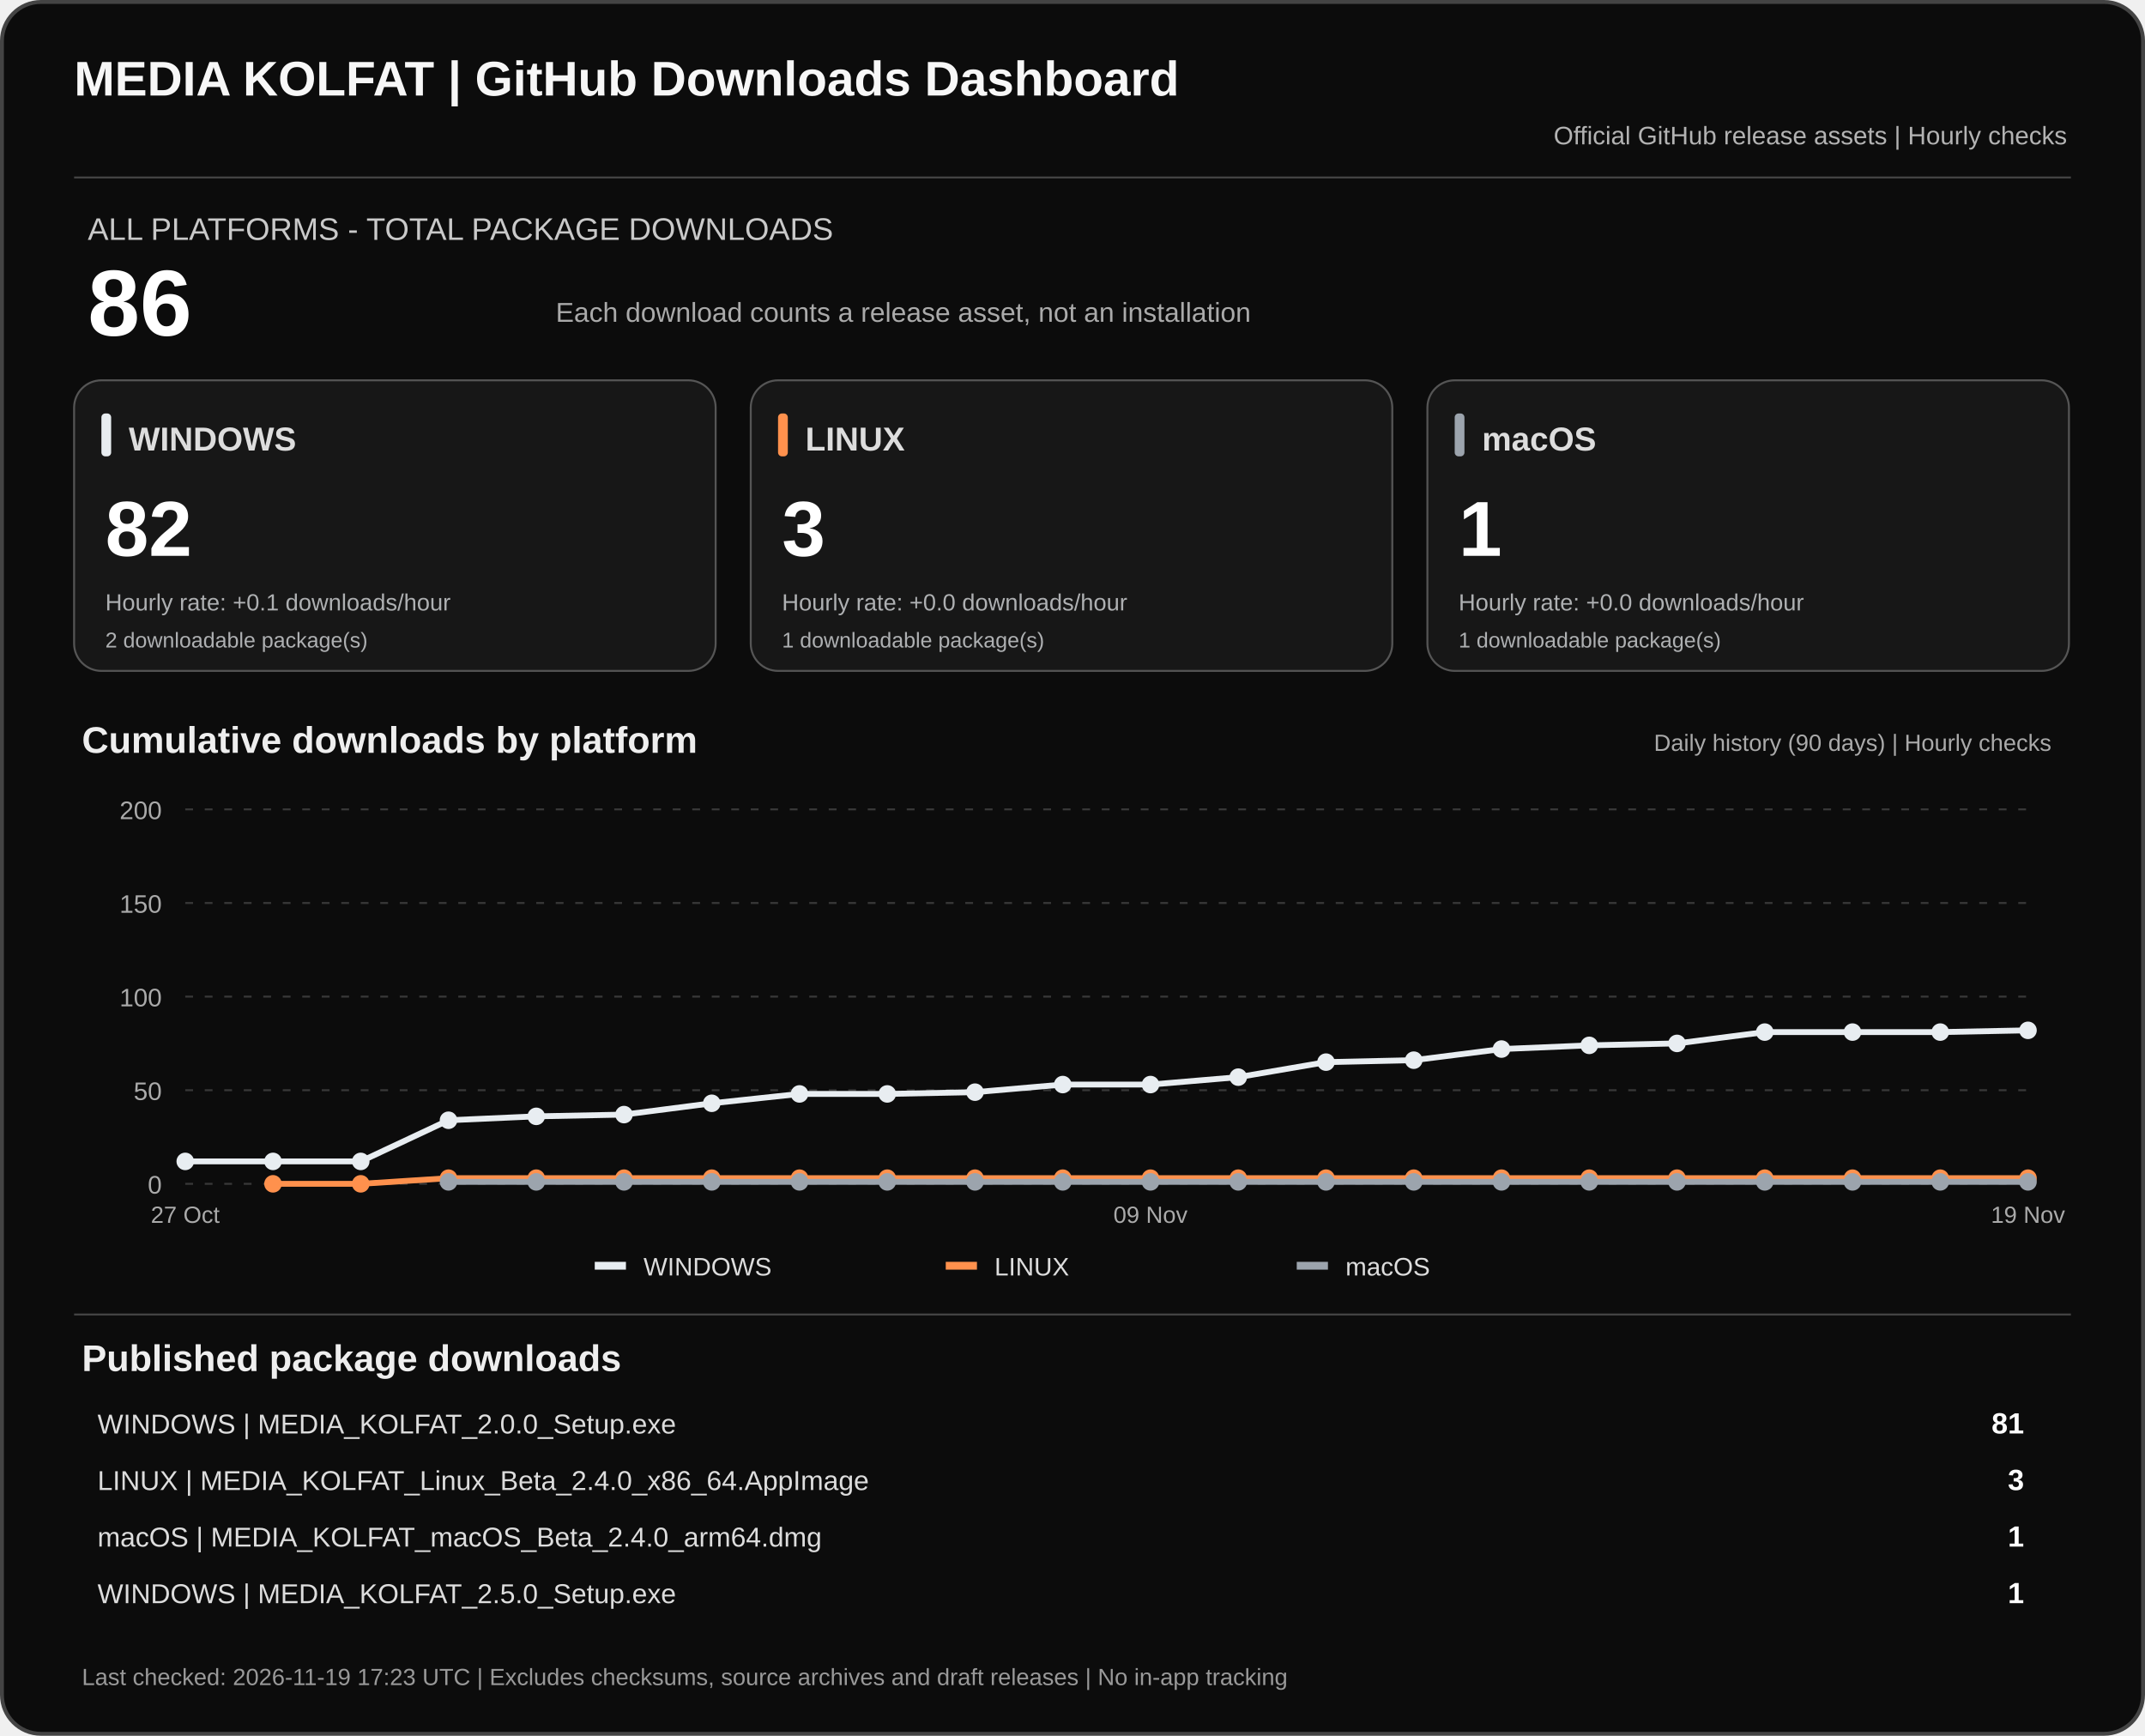
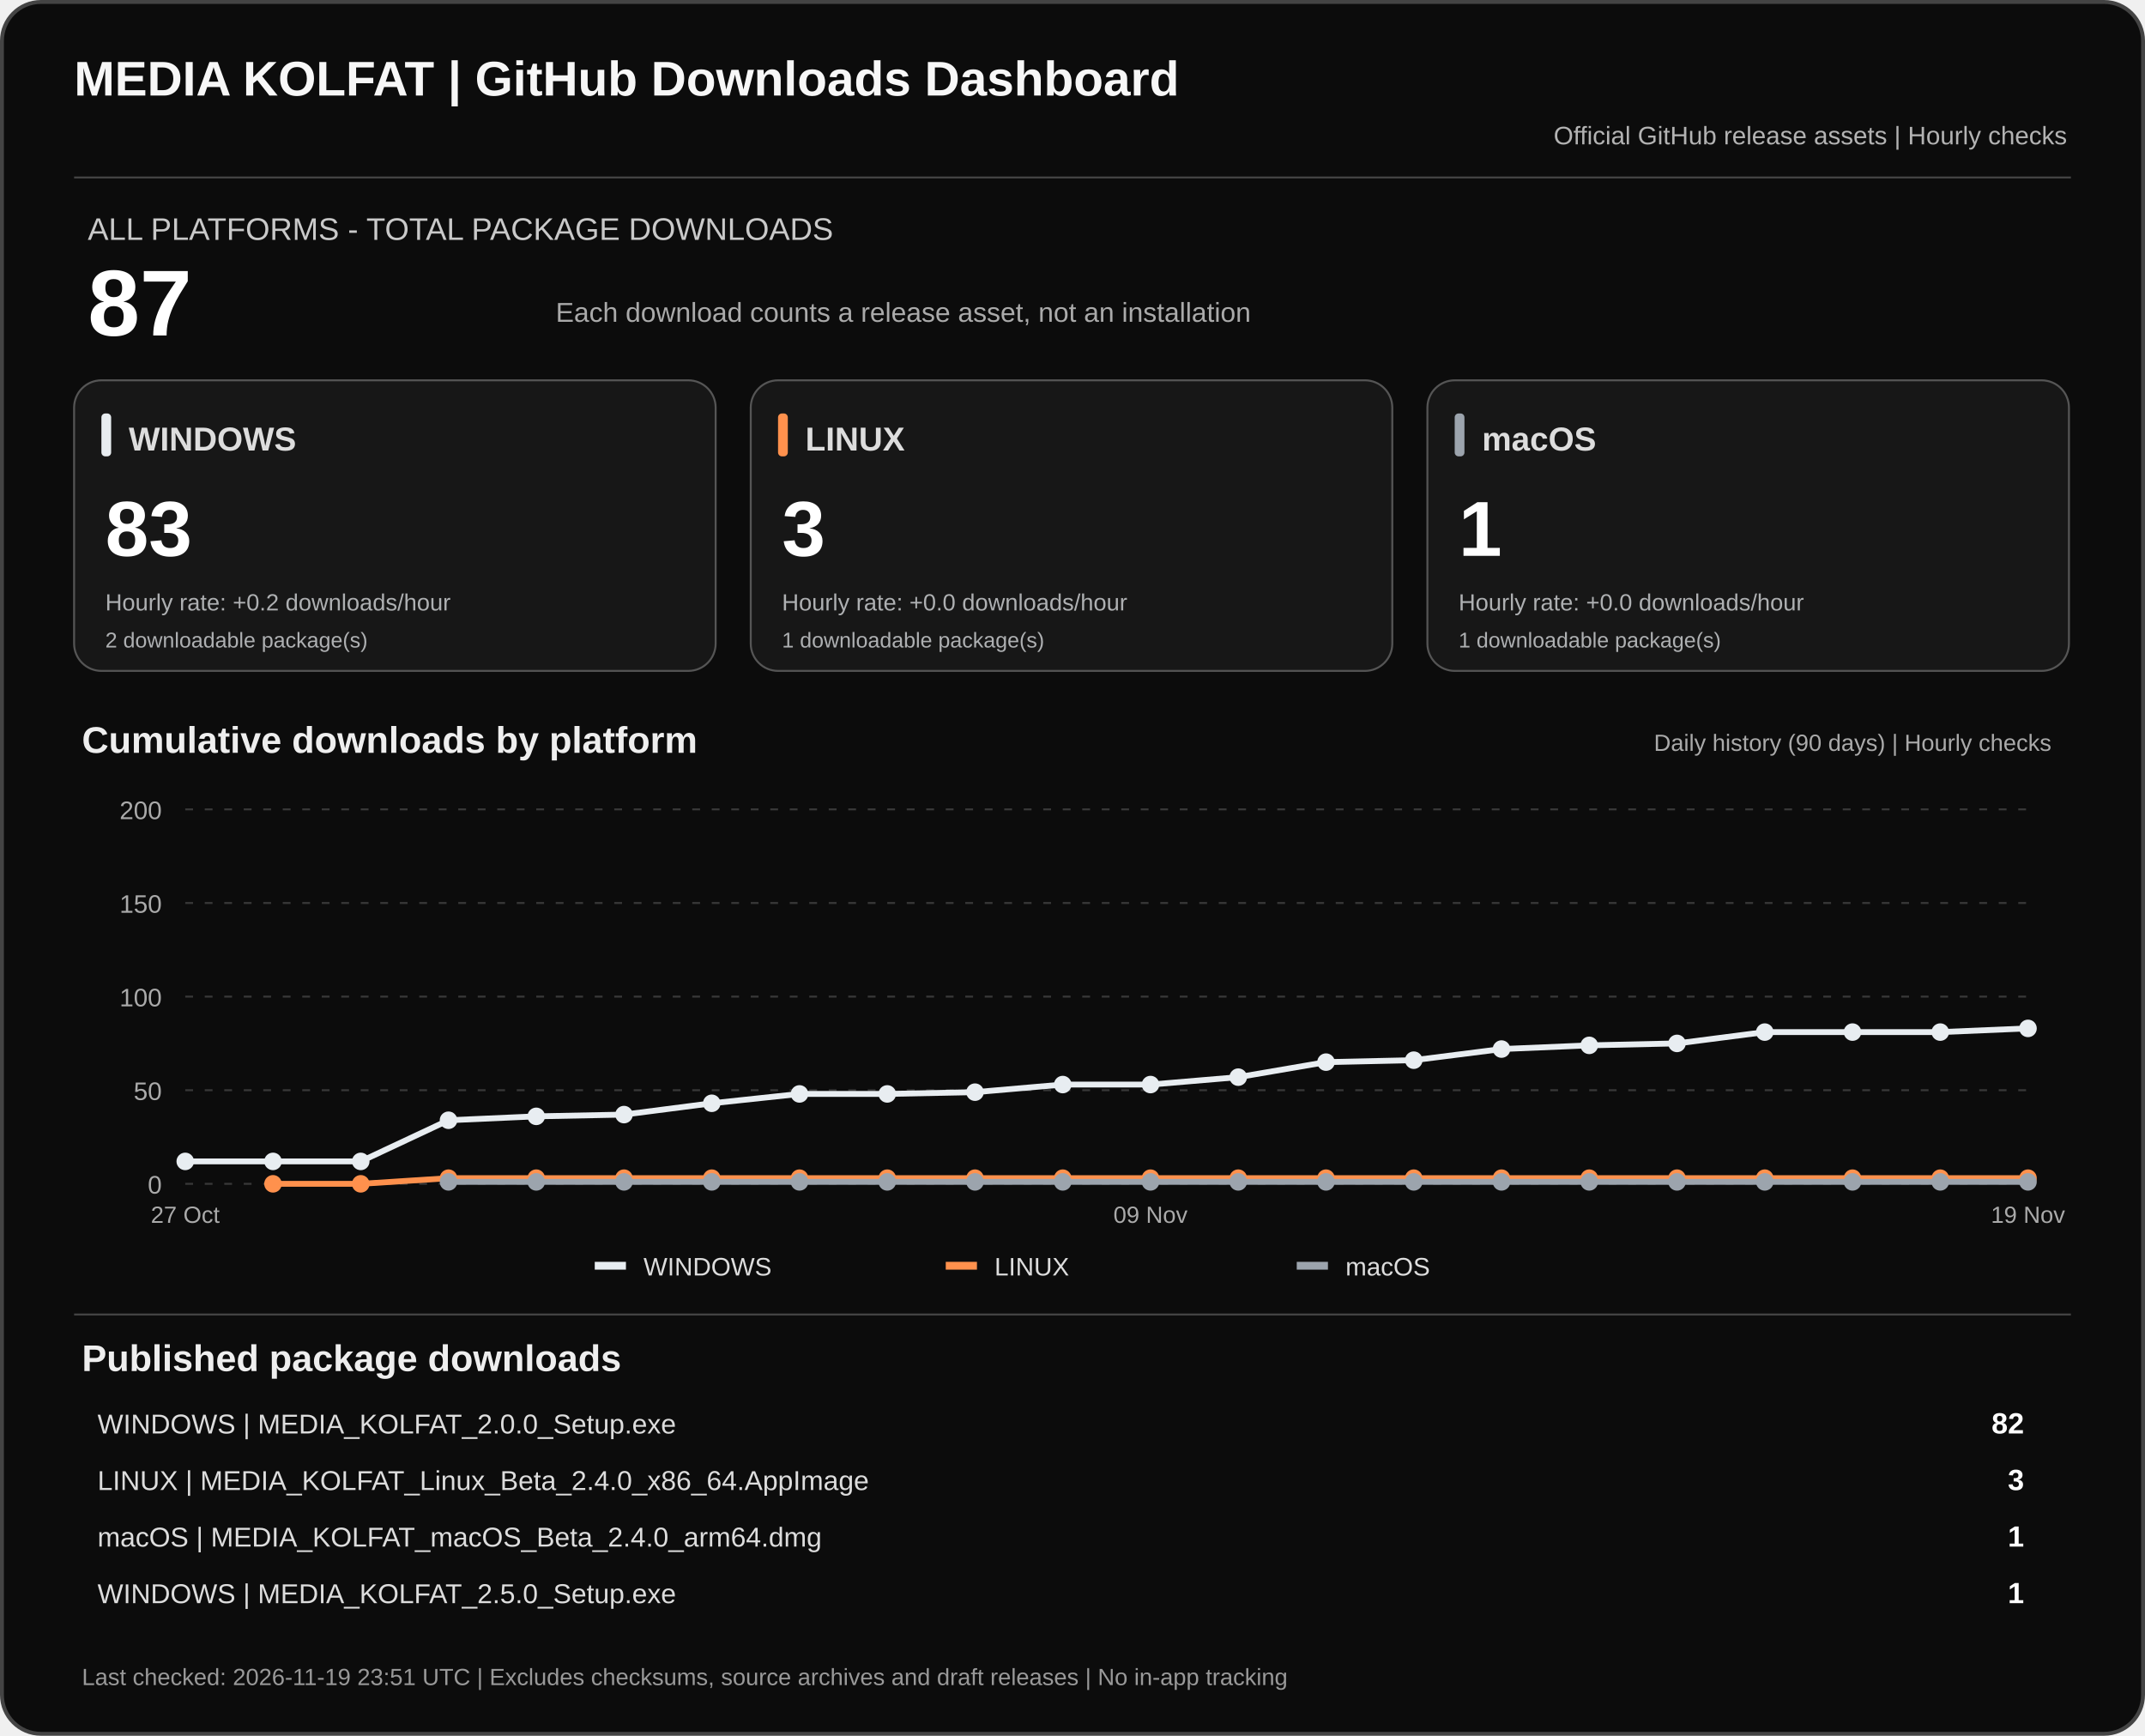
<svg xmlns="http://www.w3.org/2000/svg" width="1100" height="890" viewBox="0 0 1100 890" role="img" aria-labelledby="dashTitle dashDesc">
  <rect x="1" y="1" width="1098" height="888" rx="20" fill="#0c0c0c" stroke="#444" stroke-width="2" />
  <text x="38" y="49" fill="#f7f7f7" font-family="Arial,sans-serif" font-size="25" font-weight="700">MEDIA KOLFAT | GitHub Downloads Dashboard</text>
  <text x="1060" y="74" fill="#b3b3b3" text-anchor="end" font-family="Arial,sans-serif" font-size="13">Official GitHub release assets | Hourly checks</text>
  <path d="M38 91H1062" stroke="#444" />
  <text x="45" y="123" fill="#c9c9c9" font-family="Arial,sans-serif" font-size="16">ALL PLATFORMS - TOTAL PACKAGE DOWNLOADS</text>
-   <text x="45" y="172" fill="#fff" font-family="Arial,sans-serif" font-size="48" font-weight="700">86</text>
+   <text x="45" y="172" fill="#fff" font-family="Arial,sans-serif" font-size="48" font-weight="700">87</text>
  <text x="285" y="165" fill="#aaa" font-family="Arial,sans-serif" font-size="14">Each download counts a release asset, not an installation</text>
  <rect x="38" y="195" width="329" height="149" rx="14" fill="#171717" stroke="#555" />
  <rect x="52" y="212" width="5" height="22" rx="2" fill="#e8edf1" />
  <text x="66" y="231" fill="#ddd" font-family="Arial,sans-serif" font-size="17" font-weight="700">WINDOWS</text>
-   <text x="54" y="285" fill="#fff" font-family="Arial,sans-serif" font-size="40" font-weight="700">82</text>
-   <text x="54" y="313" fill="#aeb0b2" font-family="Arial,sans-serif" font-size="12">Hourly rate: +0.1 downloads/hour</text>
+   <text x="54" y="285" fill="#fff" font-family="Arial,sans-serif" font-size="40" font-weight="700">83</text>
+   <text x="54" y="313" fill="#aeb0b2" font-family="Arial,sans-serif" font-size="12">Hourly rate: +0.2 downloads/hour</text>
  <text x="54" y="332" fill="#aeb0b2" font-family="Arial,sans-serif" font-size="11">2 downloadable package(s)</text>
  <rect x="385" y="195" width="329" height="149" rx="14" fill="#171717" stroke="#555" />
  <rect x="399" y="212" width="5" height="22" rx="2" fill="#ff914d" />
  <text x="413" y="231" fill="#ddd" font-family="Arial,sans-serif" font-size="17" font-weight="700">LINUX</text>
  <text x="401" y="285" fill="#fff" font-family="Arial,sans-serif" font-size="40" font-weight="700">3</text>
  <text x="401" y="313" fill="#aeb0b2" font-family="Arial,sans-serif" font-size="12">Hourly rate: +0.0 downloads/hour</text>
  <text x="401" y="332" fill="#aeb0b2" font-family="Arial,sans-serif" font-size="11">1 downloadable package(s)</text>
  <rect x="732" y="195" width="329" height="149" rx="14" fill="#171717" stroke="#555" />
  <rect x="746" y="212" width="5" height="22" rx="2" fill="#9ca4ad" />
  <text x="760" y="231" fill="#ddd" font-family="Arial,sans-serif" font-size="17" font-weight="700">macOS</text>
  <text x="748" y="285" fill="#fff" font-family="Arial,sans-serif" font-size="40" font-weight="700">1</text>
  <text x="748" y="313" fill="#aeb0b2" font-family="Arial,sans-serif" font-size="12">Hourly rate: +0.0 downloads/hour</text>
  <text x="748" y="332" fill="#aeb0b2" font-family="Arial,sans-serif" font-size="11">1 downloadable package(s)</text>
  <text x="42" y="386" fill="#eee" font-family="Arial,sans-serif" font-size="19" font-weight="700">Cumulative downloads by platform</text>
  <text x="1052" y="385" fill="#aaa" text-anchor="end" font-family="Arial,sans-serif" font-size="12">Daily history (90 days) | Hourly checks</text>
  <path d="M95 607.0H1040" stroke="#383838" stroke-dasharray="4 6" />
  <text x="83" y="612.0" text-anchor="end" fill="#aaa" font-family="Arial,sans-serif" font-size="13">0</text>
  <path d="M95 559.0H1040" stroke="#383838" stroke-dasharray="4 6" />
  <text x="83" y="564.0" text-anchor="end" fill="#aaa" font-family="Arial,sans-serif" font-size="13">50</text>
  <path d="M95 511.0H1040" stroke="#383838" stroke-dasharray="4 6" />
  <text x="83" y="516.0" text-anchor="end" fill="#aaa" font-family="Arial,sans-serif" font-size="13">100</text>
  <path d="M95 463.0H1040" stroke="#383838" stroke-dasharray="4 6" />
  <text x="83" y="468.0" text-anchor="end" fill="#aaa" font-family="Arial,sans-serif" font-size="13">150</text>
  <path d="M95 415.0H1040" stroke="#383838" stroke-dasharray="4 6" />
  <text x="83" y="420.0" text-anchor="end" fill="#aaa" font-family="Arial,sans-serif" font-size="13">200</text>
-   <polyline points="95.0,595.5 140.0,595.5 185.0,595.5 230.0,574.4 275.0,572.4 320.0,571.5 365.0,565.7 410.0,560.9 455.0,560.9 500.0,560.0 545.0,556.1 590.0,556.1 635.0,552.3 680.0,544.6 725.0,543.6 770.0,537.9 815.0,536.0 860.0,535.0 905.0,529.2 950.0,529.2 995.0,529.2 1040.0,528.3" fill="none" stroke="#e8edf1" stroke-width="3" stroke-linejoin="round" />
+   <polyline points="95.0,595.5 140.0,595.5 185.0,595.5 230.0,574.4 275.0,572.4 320.0,571.5 365.0,565.7 410.0,560.9 455.0,560.9 500.0,560.0 545.0,556.1 590.0,556.1 635.0,552.3 680.0,544.6 725.0,543.6 770.0,537.9 815.0,536.0 860.0,535.0 905.0,529.2 950.0,529.2 995.0,529.2 1040.0,527.3" fill="none" stroke="#e8edf1" stroke-width="3" stroke-linejoin="round" />
  <circle cx="95.0" cy="595.5" r="4.5" fill="#e8edf1" />
  <circle cx="140.0" cy="595.5" r="4.5" fill="#e8edf1" />
  <circle cx="185.0" cy="595.5" r="4.5" fill="#e8edf1" />
  <circle cx="230.0" cy="574.4" r="4.5" fill="#e8edf1" />
  <circle cx="275.0" cy="572.4" r="4.5" fill="#e8edf1" />
  <circle cx="320.0" cy="571.5" r="4.5" fill="#e8edf1" />
  <circle cx="365.0" cy="565.7" r="4.5" fill="#e8edf1" />
  <circle cx="410.0" cy="560.9" r="4.5" fill="#e8edf1" />
  <circle cx="455.0" cy="560.9" r="4.5" fill="#e8edf1" />
  <circle cx="500.0" cy="560.0" r="4.5" fill="#e8edf1" />
  <circle cx="545.0" cy="556.1" r="4.5" fill="#e8edf1" />
  <circle cx="590.0" cy="556.1" r="4.5" fill="#e8edf1" />
  <circle cx="635.0" cy="552.3" r="4.5" fill="#e8edf1" />
  <circle cx="680.0" cy="544.6" r="4.5" fill="#e8edf1" />
  <circle cx="725.0" cy="543.6" r="4.5" fill="#e8edf1" />
  <circle cx="770.0" cy="537.9" r="4.5" fill="#e8edf1" />
  <circle cx="815.0" cy="536.0" r="4.5" fill="#e8edf1" />
  <circle cx="860.0" cy="535.0" r="4.5" fill="#e8edf1" />
  <circle cx="905.0" cy="529.2" r="4.5" fill="#e8edf1" />
  <circle cx="950.0" cy="529.2" r="4.5" fill="#e8edf1" />
  <circle cx="995.0" cy="529.2" r="4.5" fill="#e8edf1" />
-   <circle cx="1040.0" cy="528.3" r="4.5" fill="#e8edf1" />
+   <circle cx="1040.0" cy="527.3" r="4.5" fill="#e8edf1" />
  <polyline points="140.0,607.0 185.0,607.0 230.0,604.1 275.0,604.1 320.0,604.1 365.0,604.1 410.0,604.1 455.0,604.1 500.0,604.1 545.0,604.1 590.0,604.1 635.0,604.1 680.0,604.1 725.0,604.1 770.0,604.1 815.0,604.1 860.0,604.1 905.0,604.1 950.0,604.1 995.0,604.1 1040.0,604.1" fill="none" stroke="#ff914d" stroke-width="3" stroke-linejoin="round" />
  <circle cx="140.0" cy="607.0" r="4.5" fill="#ff914d" />
  <circle cx="185.0" cy="607.0" r="4.5" fill="#ff914d" />
  <circle cx="230.0" cy="604.1" r="4.5" fill="#ff914d" />
  <circle cx="275.0" cy="604.1" r="4.5" fill="#ff914d" />
  <circle cx="320.0" cy="604.1" r="4.5" fill="#ff914d" />
  <circle cx="365.0" cy="604.1" r="4.5" fill="#ff914d" />
  <circle cx="410.0" cy="604.1" r="4.5" fill="#ff914d" />
  <circle cx="455.0" cy="604.1" r="4.5" fill="#ff914d" />
  <circle cx="500.0" cy="604.1" r="4.5" fill="#ff914d" />
  <circle cx="545.0" cy="604.1" r="4.5" fill="#ff914d" />
  <circle cx="590.0" cy="604.1" r="4.5" fill="#ff914d" />
  <circle cx="635.0" cy="604.1" r="4.5" fill="#ff914d" />
  <circle cx="680.0" cy="604.1" r="4.5" fill="#ff914d" />
  <circle cx="725.0" cy="604.1" r="4.5" fill="#ff914d" />
  <circle cx="770.0" cy="604.1" r="4.5" fill="#ff914d" />
  <circle cx="815.0" cy="604.1" r="4.5" fill="#ff914d" />
  <circle cx="860.0" cy="604.1" r="4.5" fill="#ff914d" />
  <circle cx="905.0" cy="604.1" r="4.5" fill="#ff914d" />
  <circle cx="950.0" cy="604.1" r="4.5" fill="#ff914d" />
  <circle cx="995.0" cy="604.1" r="4.5" fill="#ff914d" />
  <circle cx="1040.0" cy="604.1" r="4.5" fill="#ff914d" />
  <polyline points="230.0,606.0 275.0,606.0 320.0,606.0 365.0,606.0 410.0,606.0 455.0,606.0 500.0,606.0 545.0,606.0 590.0,606.0 635.0,606.0 680.0,606.0 725.0,606.0 770.0,606.0 815.0,606.0 860.0,606.0 905.0,606.0 950.0,606.0 995.0,606.0 1040.0,606.0" fill="none" stroke="#9ca4ad" stroke-width="3" stroke-linejoin="round" />
  <circle cx="230.0" cy="606.0" r="4.5" fill="#9ca4ad" />
  <circle cx="275.0" cy="606.0" r="4.5" fill="#9ca4ad" />
  <circle cx="320.0" cy="606.0" r="4.5" fill="#9ca4ad" />
  <circle cx="365.0" cy="606.0" r="4.5" fill="#9ca4ad" />
  <circle cx="410.0" cy="606.0" r="4.5" fill="#9ca4ad" />
  <circle cx="455.0" cy="606.0" r="4.5" fill="#9ca4ad" />
  <circle cx="500.0" cy="606.0" r="4.5" fill="#9ca4ad" />
  <circle cx="545.0" cy="606.0" r="4.5" fill="#9ca4ad" />
  <circle cx="590.0" cy="606.0" r="4.5" fill="#9ca4ad" />
  <circle cx="635.0" cy="606.0" r="4.5" fill="#9ca4ad" />
  <circle cx="680.0" cy="606.0" r="4.5" fill="#9ca4ad" />
  <circle cx="725.0" cy="606.0" r="4.5" fill="#9ca4ad" />
  <circle cx="770.0" cy="606.0" r="4.5" fill="#9ca4ad" />
  <circle cx="815.0" cy="606.0" r="4.5" fill="#9ca4ad" />
  <circle cx="860.0" cy="606.0" r="4.5" fill="#9ca4ad" />
  <circle cx="905.0" cy="606.0" r="4.5" fill="#9ca4ad" />
  <circle cx="950.0" cy="606.0" r="4.5" fill="#9ca4ad" />
  <circle cx="995.0" cy="606.0" r="4.5" fill="#9ca4ad" />
  <circle cx="1040.0" cy="606.0" r="4.5" fill="#9ca4ad" />
  <text x="95.0" y="627" text-anchor="middle" fill="#aaa" font-family="Arial,sans-serif" font-size="12">27 Oct</text>
  <text x="590.0" y="627" text-anchor="middle" fill="#aaa" font-family="Arial,sans-serif" font-size="12">09 Nov</text>
  <text x="1040.0" y="627" text-anchor="middle" fill="#aaa" font-family="Arial,sans-serif" font-size="12">19 Nov</text>
  <rect x="305" y="647" width="16" height="4" fill="#e8edf1" />
  <text x="330" y="654" fill="#ddd" font-family="Arial,sans-serif" font-size="13">WINDOWS</text>
  <rect x="485" y="647" width="16" height="4" fill="#ff914d" />
  <text x="510" y="654" fill="#ddd" font-family="Arial,sans-serif" font-size="13">LINUX</text>
  <rect x="665" y="647" width="16" height="4" fill="#9ca4ad" />
  <text x="690" y="654" fill="#ddd" font-family="Arial,sans-serif" font-size="13">macOS</text>
  <path d="M38 674H1062" stroke="#444" />
  <text x="42" y="703" fill="#eee" font-family="Arial,sans-serif" font-size="19" font-weight="700">Published package downloads</text>
  <text x="50" y="735" fill="#ddd" font-family="Arial,sans-serif" font-size="14">WINDOWS  |  MEDIA_KOLFAT_2.0.0_Setup.exe</text>
-   <text x="1038" y="735" fill="#fff" text-anchor="end" font-family="Arial,sans-serif" font-size="15" font-weight="700">81</text>
+   <text x="1038" y="735" fill="#fff" text-anchor="end" font-family="Arial,sans-serif" font-size="15" font-weight="700">82</text>
  <text x="50" y="764" fill="#ddd" font-family="Arial,sans-serif" font-size="14">LINUX  |  MEDIA_KOLFAT_Linux_Beta_2.4.0_x86_64.AppImage</text>
  <text x="1038" y="764" fill="#fff" text-anchor="end" font-family="Arial,sans-serif" font-size="15" font-weight="700">3</text>
  <text x="50" y="793" fill="#ddd" font-family="Arial,sans-serif" font-size="14">macOS  |  MEDIA_KOLFAT_macOS_Beta_2.4.0_arm64.dmg</text>
  <text x="1038" y="793" fill="#fff" text-anchor="end" font-family="Arial,sans-serif" font-size="15" font-weight="700">1</text>
  <text x="50" y="822" fill="#ddd" font-family="Arial,sans-serif" font-size="14">WINDOWS  |  MEDIA_KOLFAT_2.5.0_Setup.exe</text>
  <text x="1038" y="822" fill="#fff" text-anchor="end" font-family="Arial,sans-serif" font-size="15" font-weight="700">1</text>
-   <text x="42" y="864" fill="#999" font-family="Arial,sans-serif" font-size="12">Last checked: 2026-11-19 17:23 UTC  |  Excludes checksums, source archives and draft releases  |  No in-app tracking</text>
+   <text x="42" y="864" fill="#999" font-family="Arial,sans-serif" font-size="12">Last checked: 2026-11-19 23:51 UTC  |  Excludes checksums, source archives and draft releases  |  No in-app tracking</text>
</svg>
